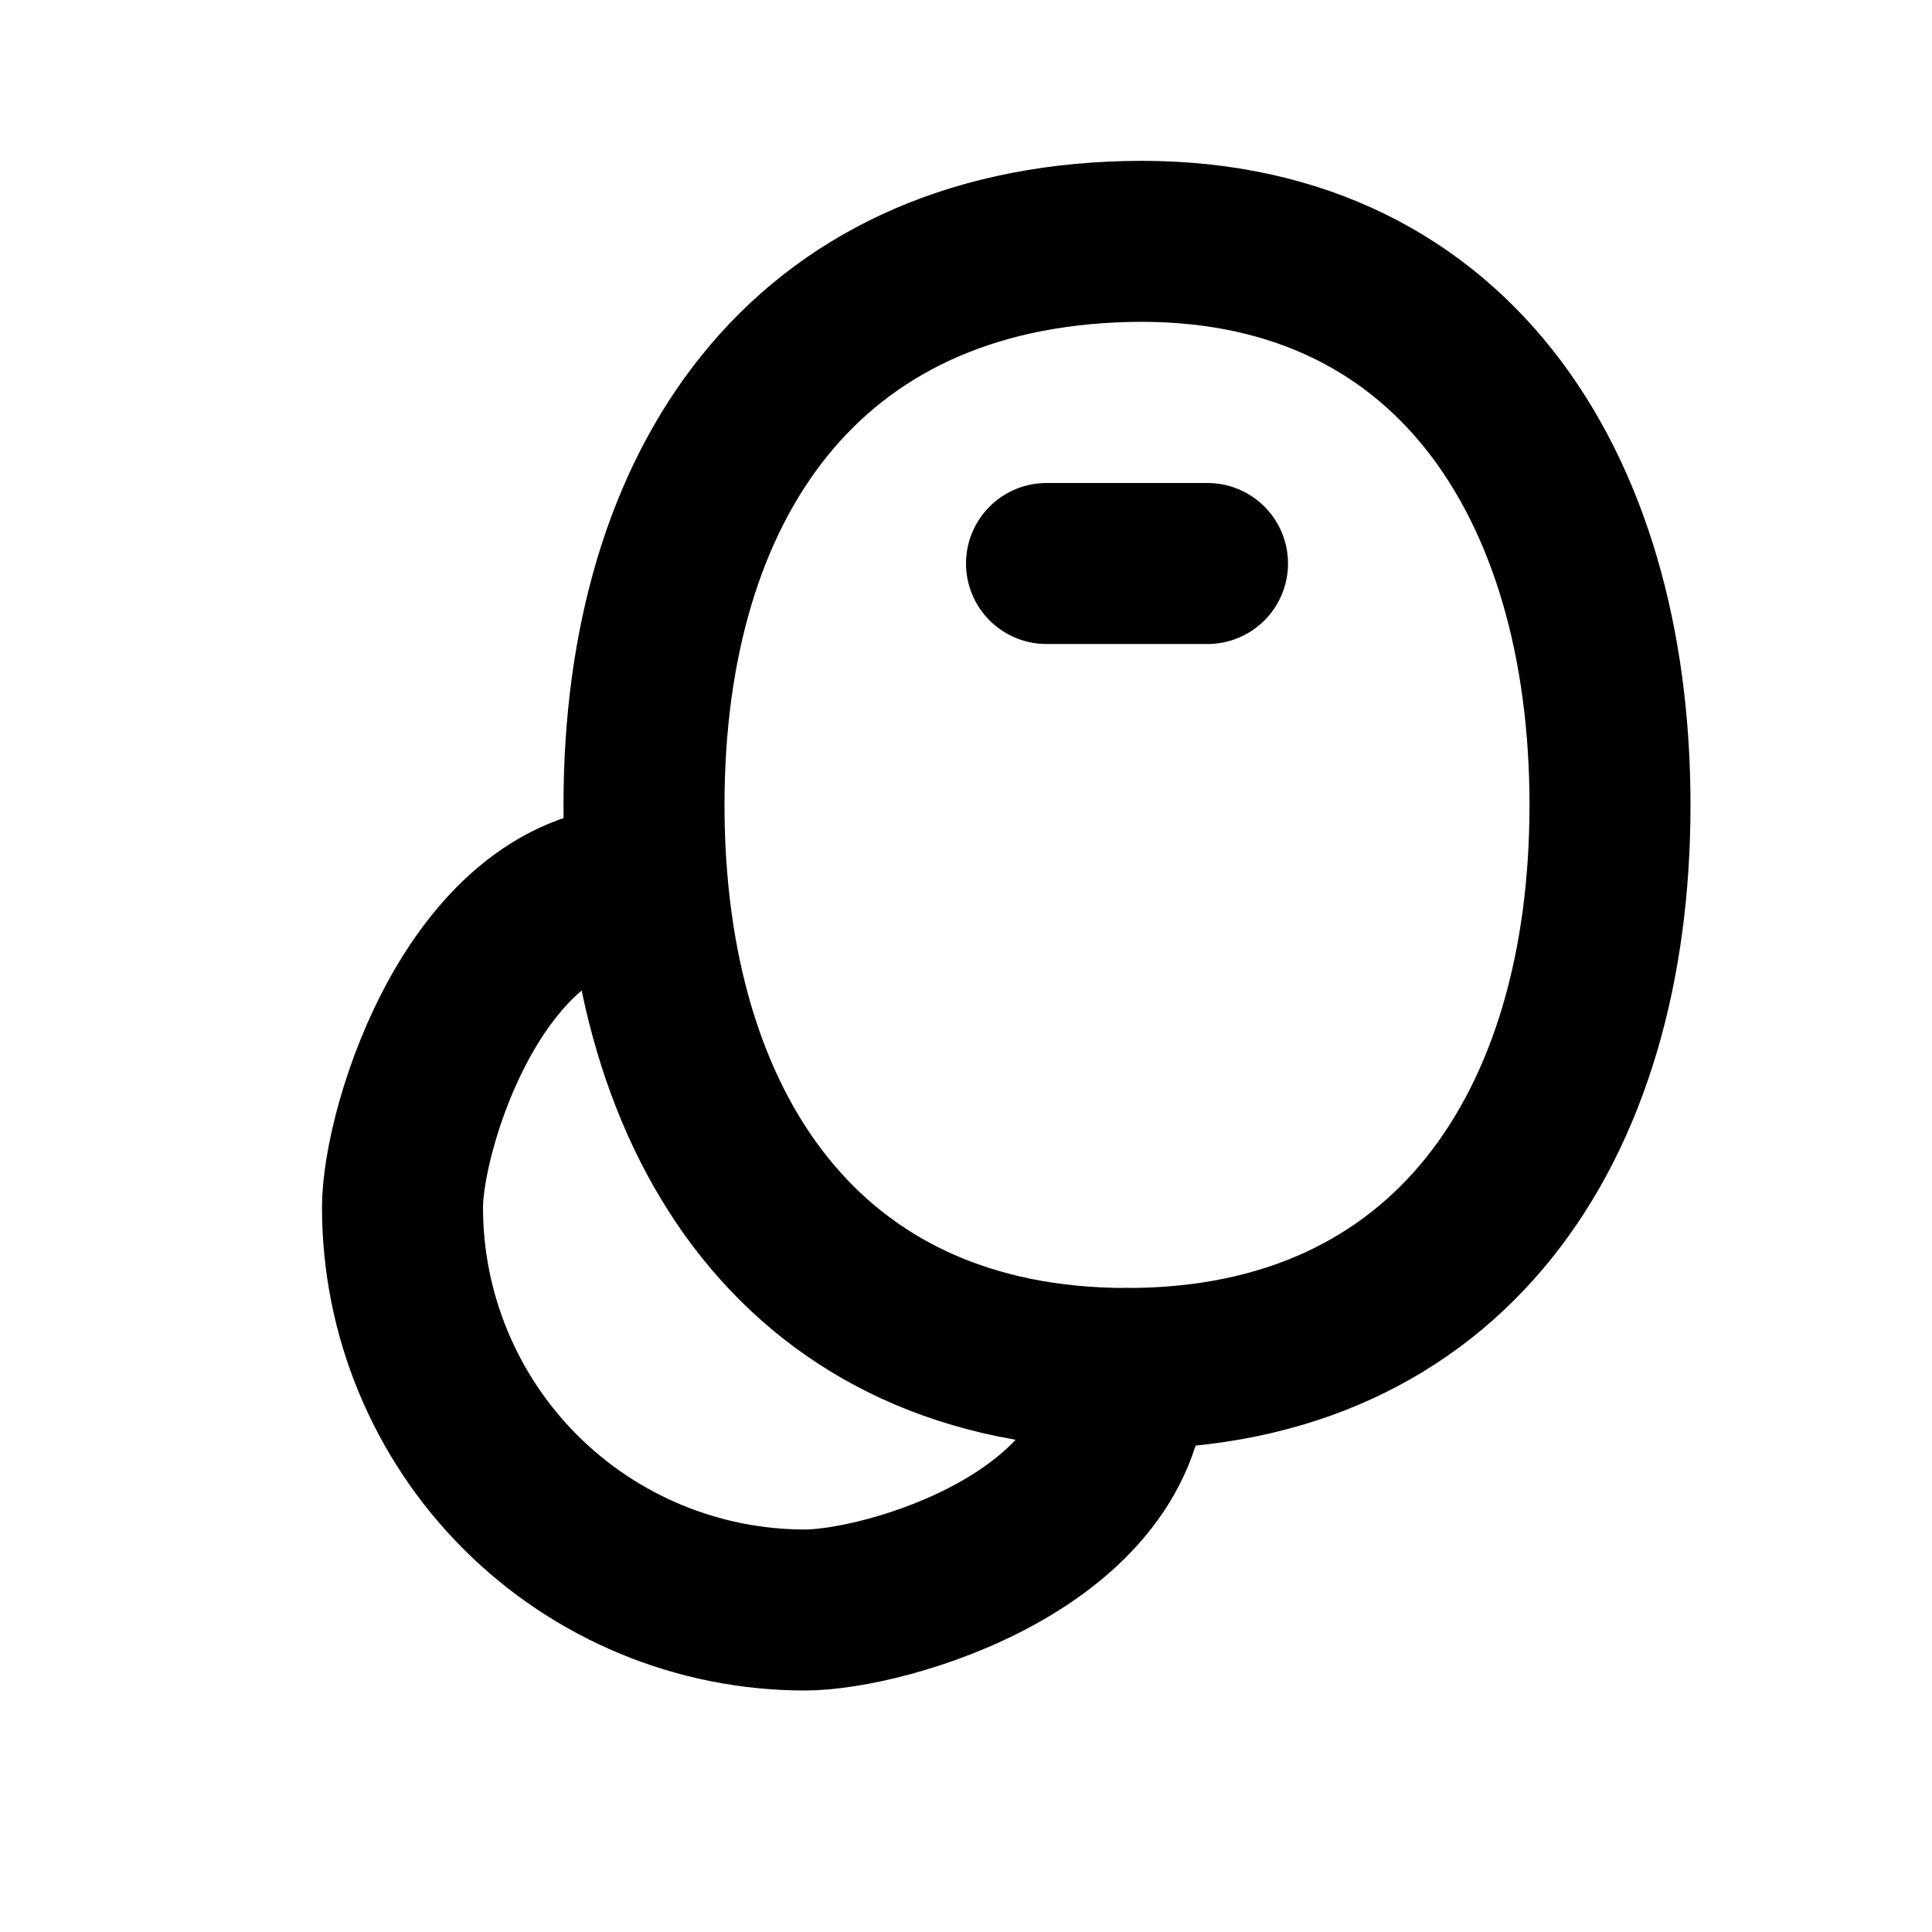
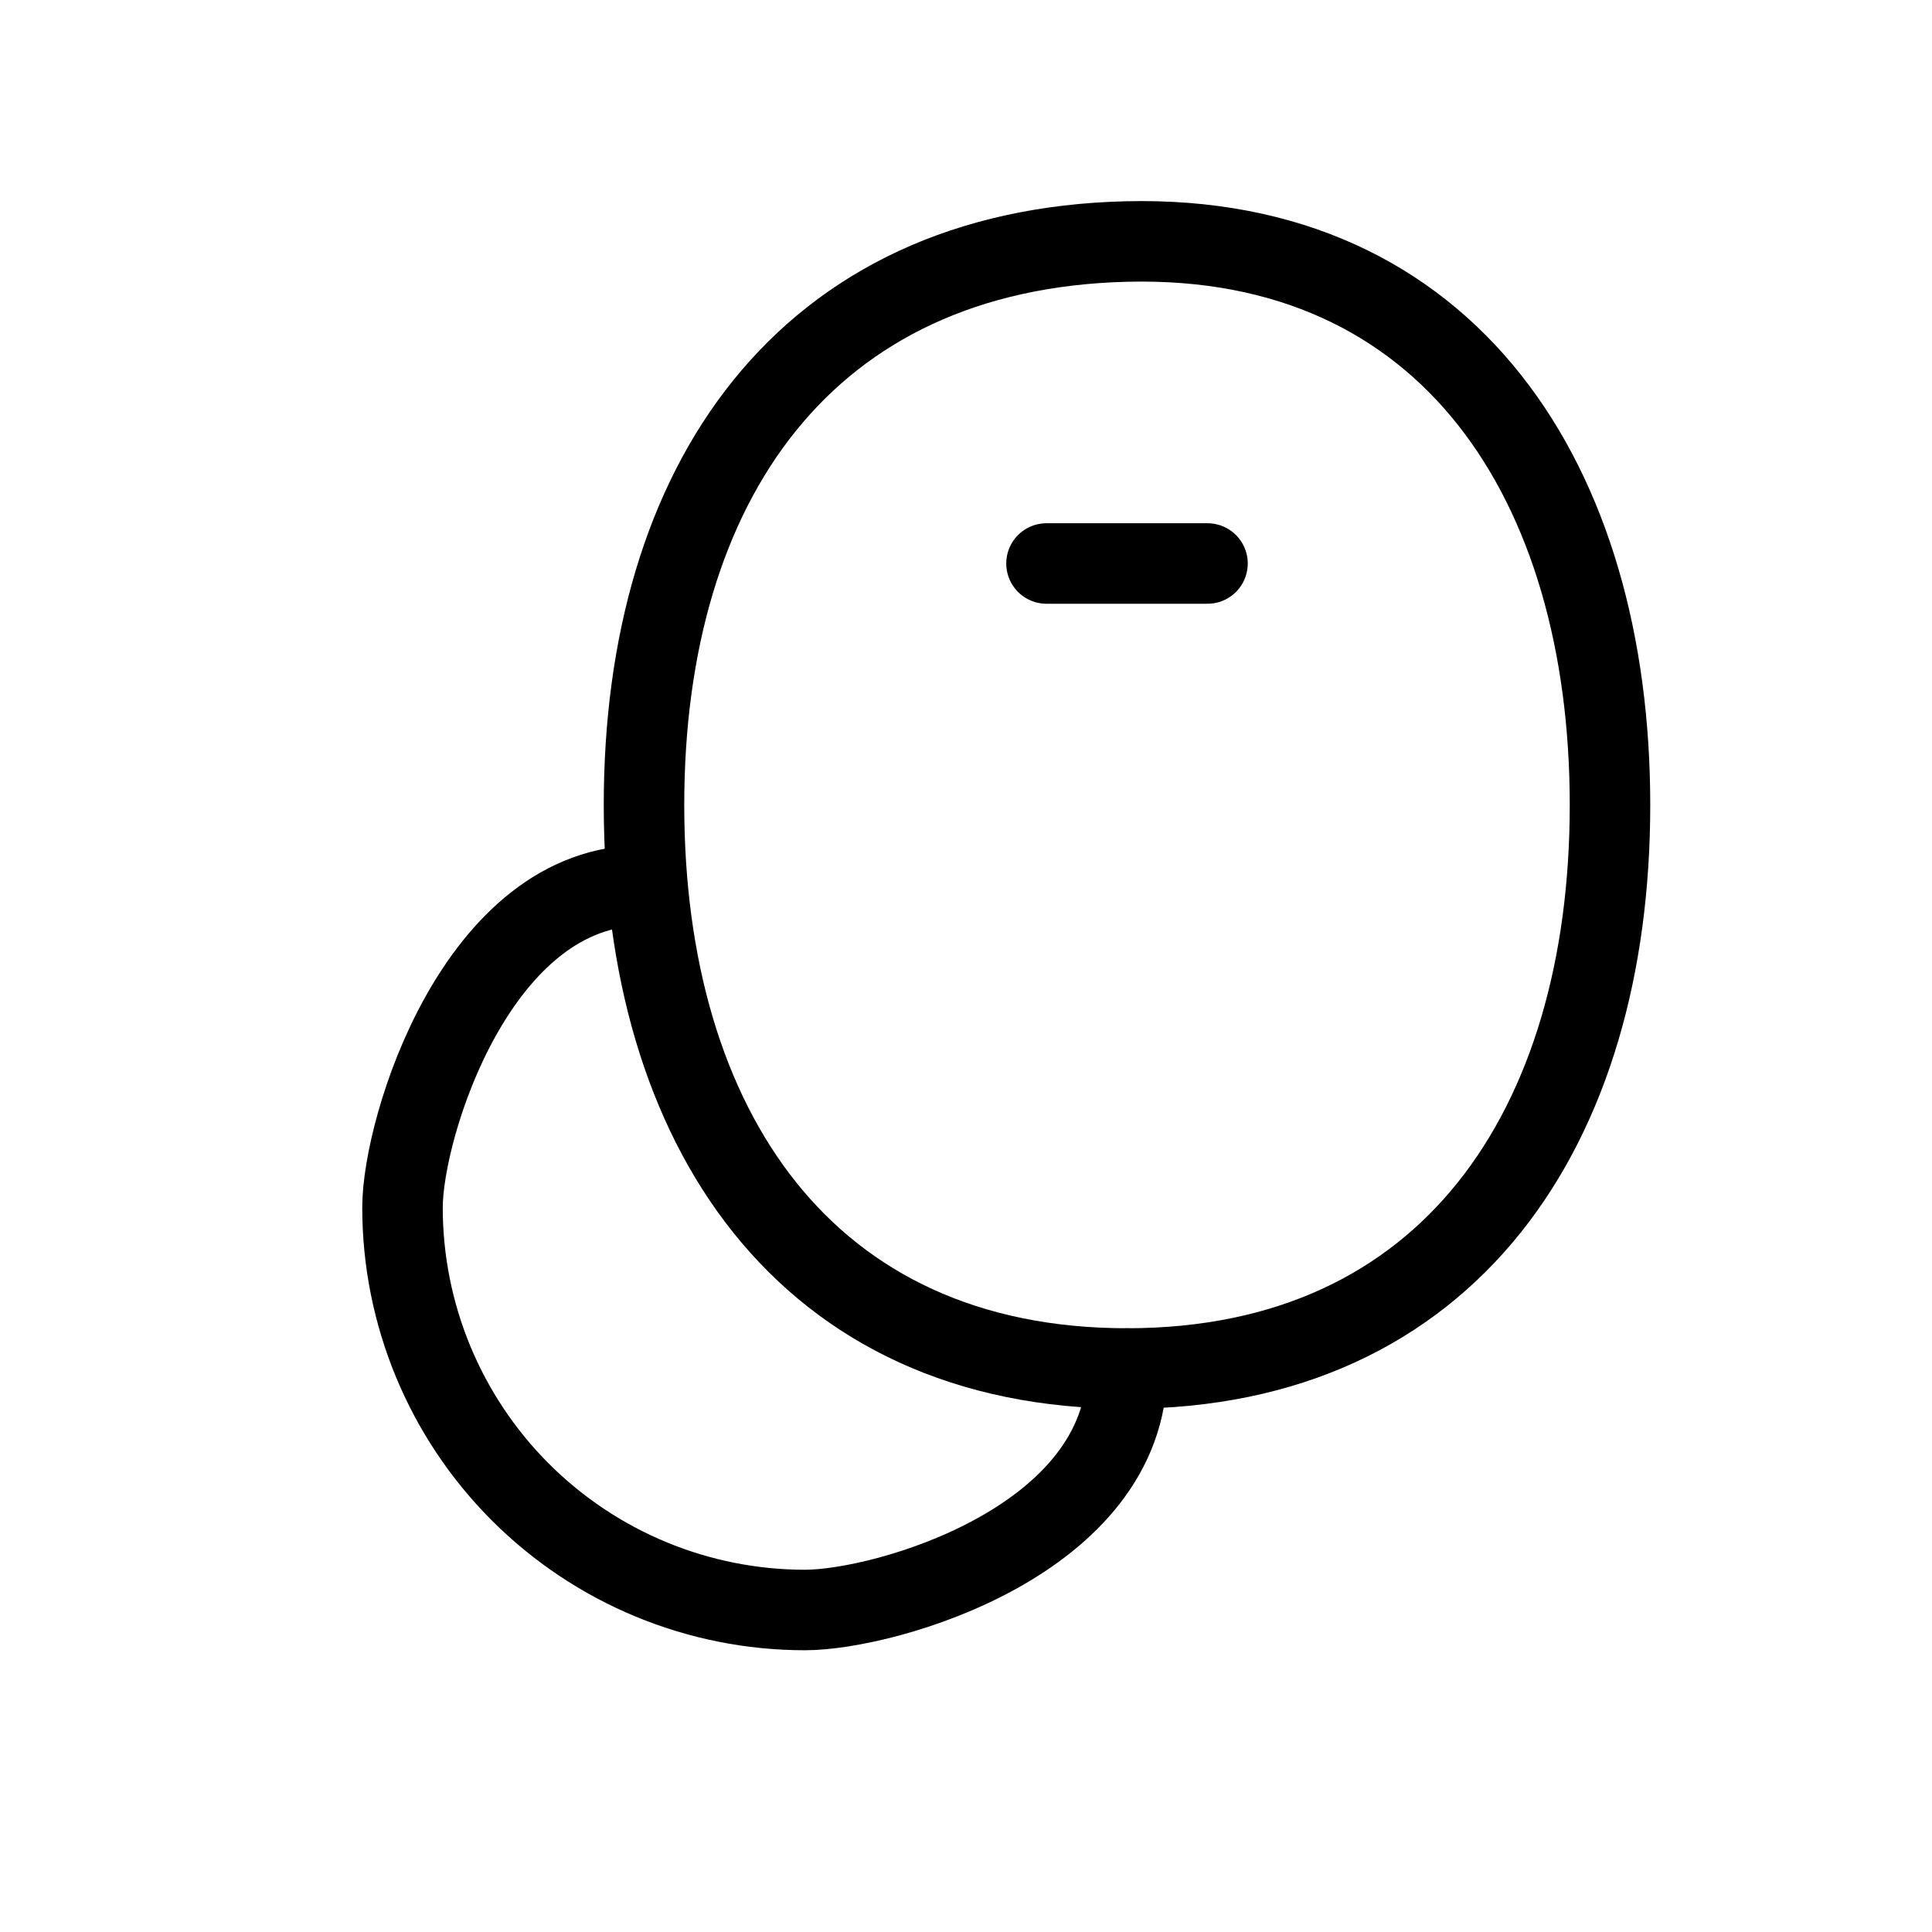
- <svg xmlns="http://www.w3.org/2000/svg" width="24" height="24" viewBox="0 0 24 24" fill="none">
-   <path d="M13 7H15" stroke="black" stroke-width="2" stroke-linecap="round" stroke-linejoin="round" />
-   <path d="M14 3C18 2.905 20 6 20 10C20 14 18 17 14 17C10 17 8 14 8 10C8 6 10 3.095 14 3Z" stroke="black" stroke-width="2" stroke-linecap="round" stroke-linejoin="round" />
-   <path d="M8 11C5.935 10.98 5 14 5 15C5 16.326 5.527 17.598 6.464 18.535C7.402 19.473 8.674 20 10 20C11 20 14 19.14 14 17" stroke="black" stroke-width="2" stroke-linecap="round" stroke-linejoin="round" />
+ <svg xmlns="http://www.w3.org/2000/svg" width="24" height="24" viewBox="0 0 24 24" fill="none" stroke="currentColor" stroke-width="1" stroke-linecap="round" stroke-linejoin="round">
+   <path d="M13 7H15" />
+   <path d="M14 3C18 2.905 20 6 20 10C20 14 18 17 14 17C10 17 8 14 8 10C8 6 10 3.095 14 3Z" />
+   <path d="M8 11C5.935 10.98 5 14 5 15C5 16.326 5.527 17.598 6.464 18.535C7.402 19.473 8.674 20 10 20C11 20 14 19.14 14 17" />
</svg>
